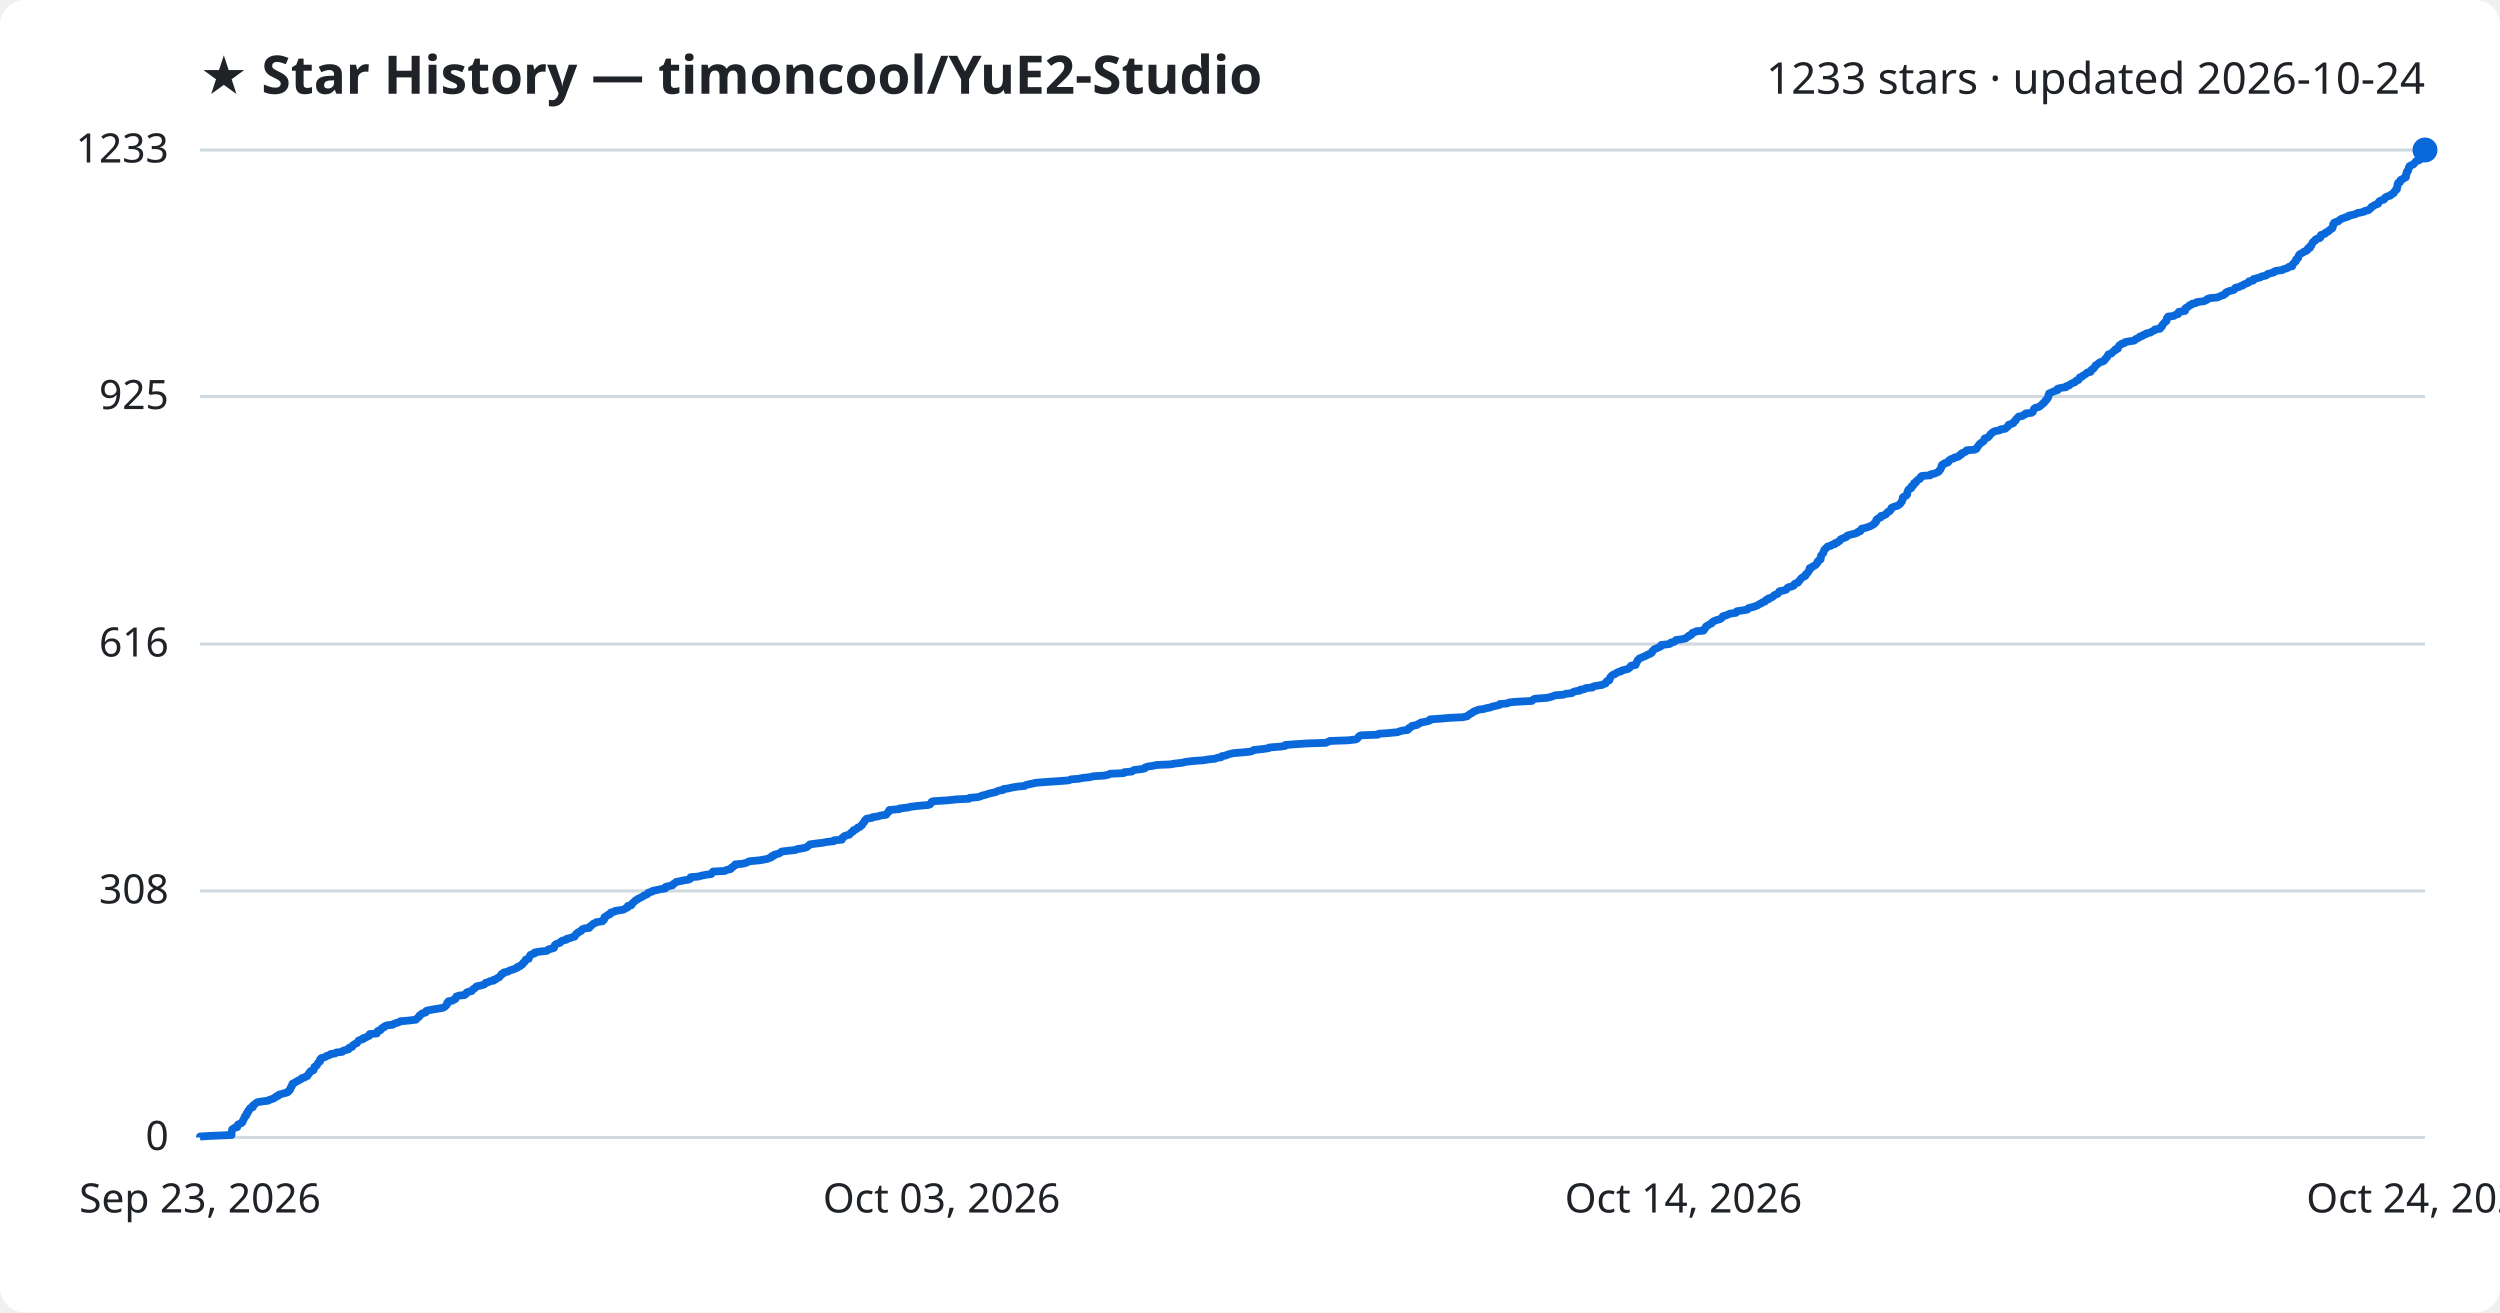
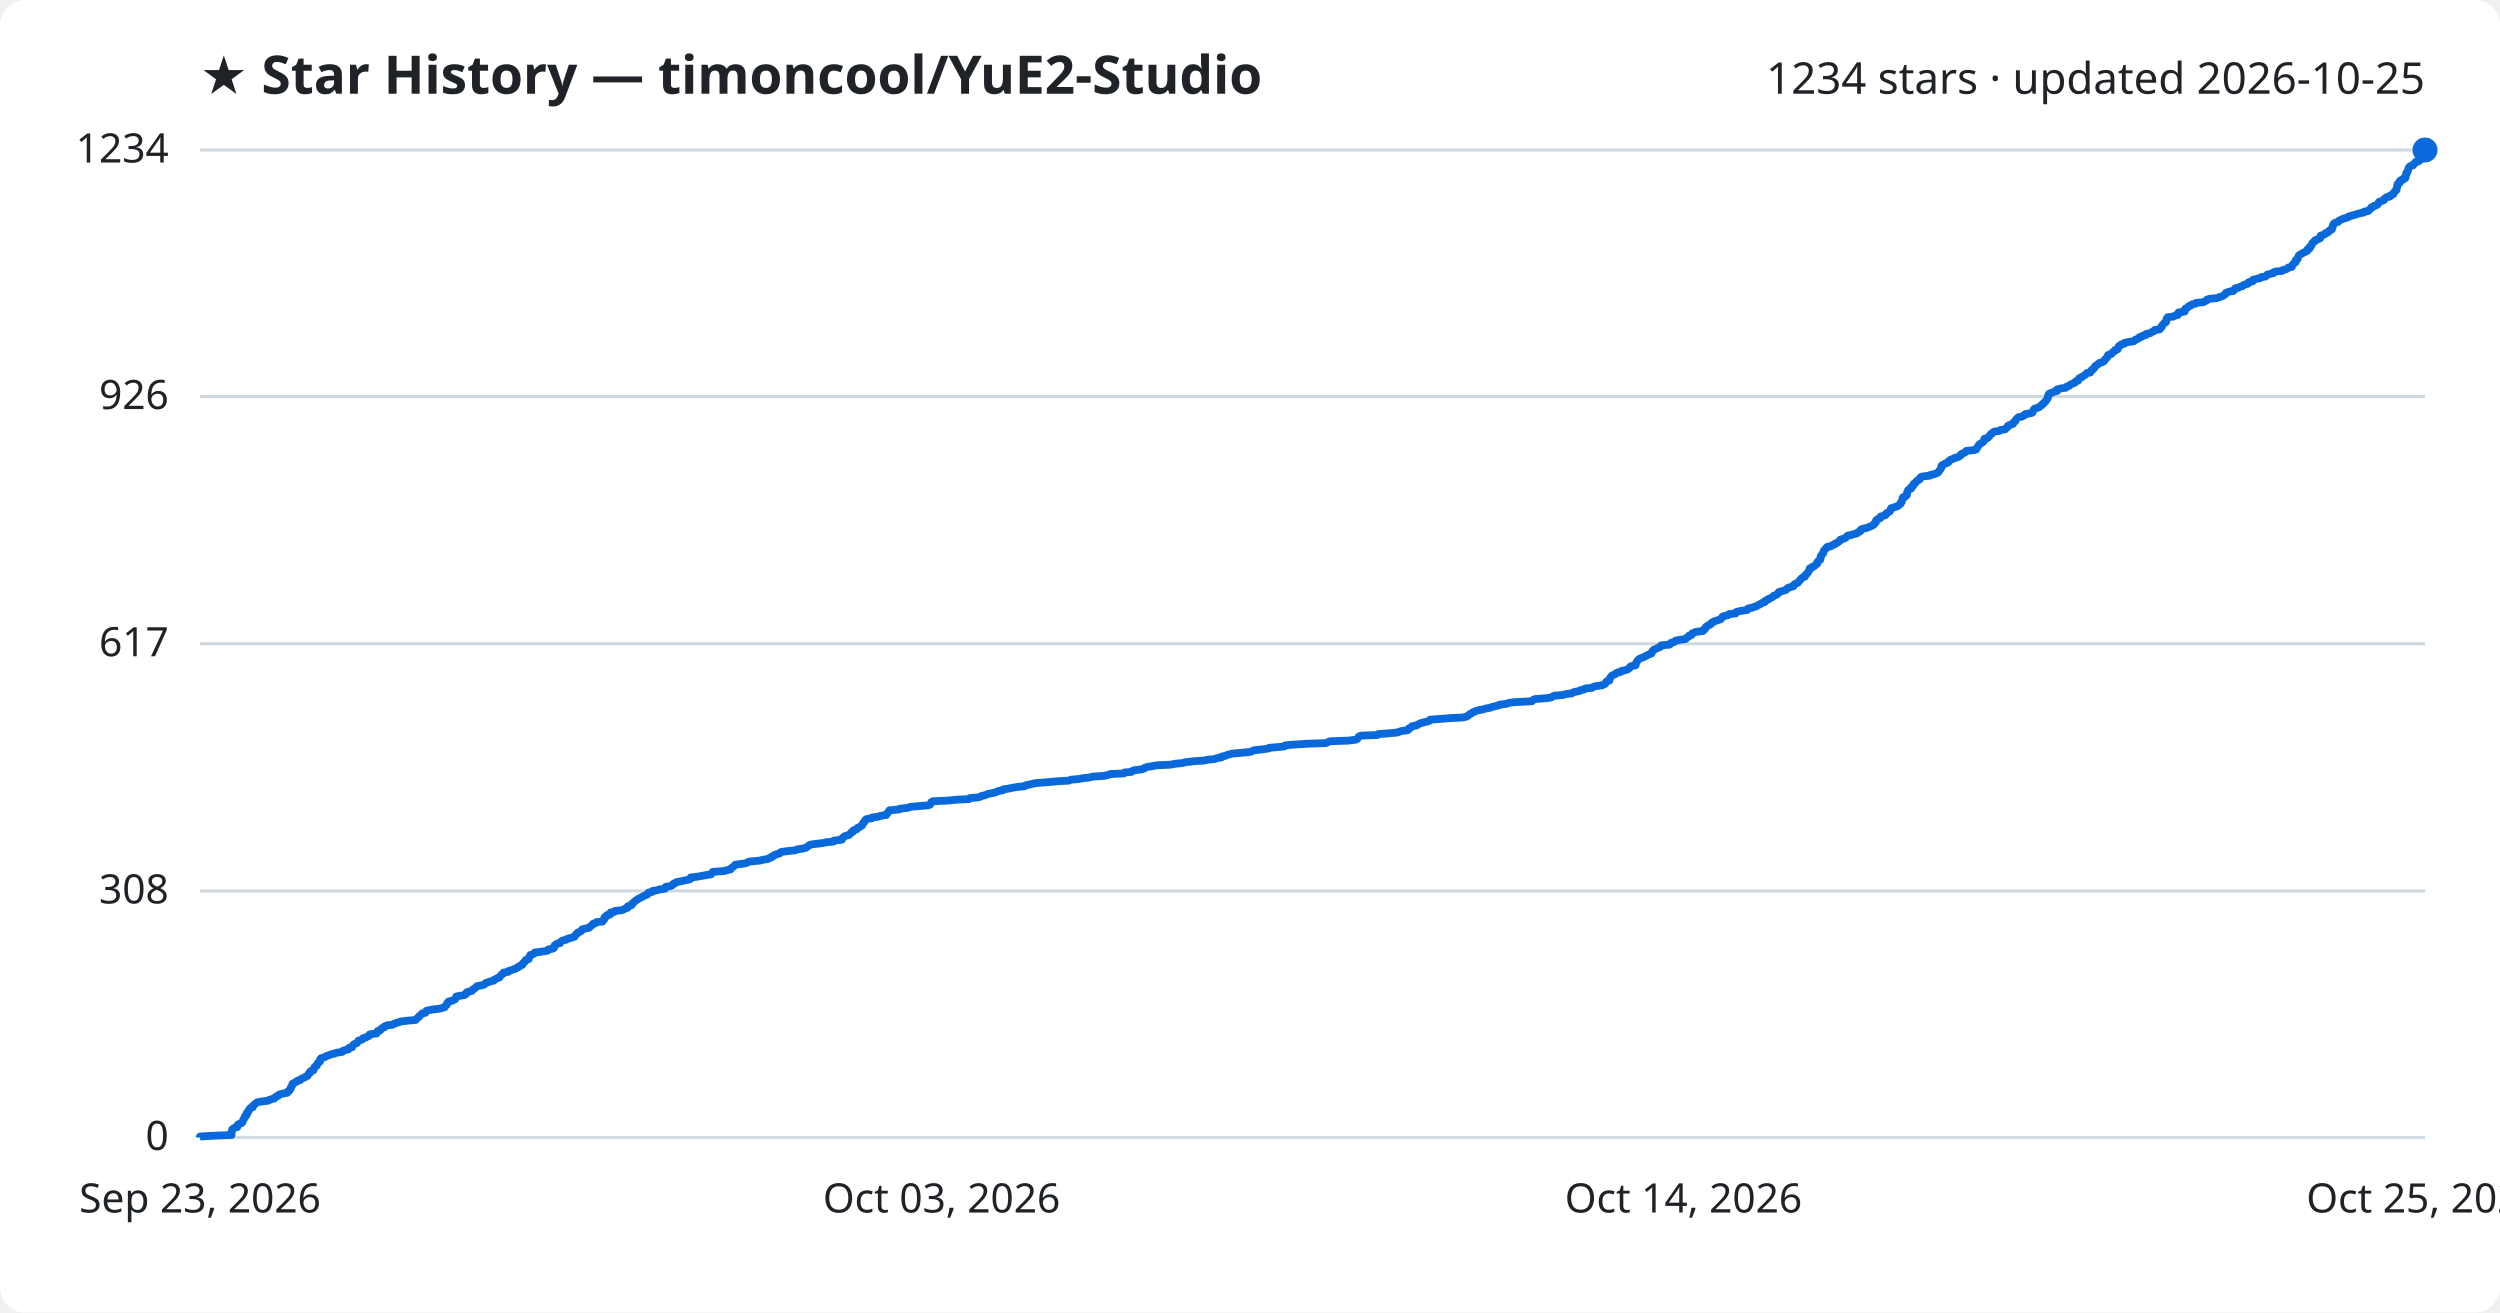
<svg xmlns="http://www.w3.org/2000/svg" viewBox="0 0 800 420" font-family="Segoe UI, sans-serif">
  <rect width="800" height="420" fill="#ffffff" rx="8" />
  <text x="64" y="30" fill="#1f2328" font-size="17" font-weight="700">★ Star History — timoncool/YuE2-Studio</text>
-   <text x="776" y="30" fill="#1f2328" font-size="14" text-anchor="end">1233 stars · updated 2026-10-24</text>
+   <text x="776" y="30" fill="#1f2328" font-size="14" text-anchor="end">1234 stars · updated 2026-10-25</text>
  <line x1="64" y1="364.0" x2="776" y2="364.0" stroke="#d1d9e0" stroke-width="1" />
  <text x="54" y="368.0" fill="#1f2328" font-size="13" text-anchor="end">0</text>
  <line x1="64" y1="285.1" x2="776" y2="285.1" stroke="#d1d9e0" stroke-width="1" />
  <text x="54" y="289.1" fill="#1f2328" font-size="13" text-anchor="end">308</text>
-   <line x1="64" y1="206.1" x2="776" y2="206.1" stroke="#d1d9e0" stroke-width="1" />
-   <text x="54" y="210.1" fill="#1f2328" font-size="13" text-anchor="end">616</text>
+   <line x1="64" y1="206.0" x2="776" y2="206.0" stroke="#d1d9e0" stroke-width="1" />
+   <text x="54" y="210.0" fill="#1f2328" font-size="13" text-anchor="end">617</text>
  <line x1="64" y1="126.9" x2="776" y2="126.9" stroke="#d1d9e0" stroke-width="1" />
-   <text x="54" y="130.9" fill="#1f2328" font-size="13" text-anchor="end">925</text>
+   <text x="54" y="130.9" fill="#1f2328" font-size="13" text-anchor="end">926</text>
  <line x1="64" y1="48.0" x2="776" y2="48.0" stroke="#d1d9e0" stroke-width="1" />
-   <text x="54" y="52.0" fill="#1f2328" font-size="13" text-anchor="end">1233</text>
-   <path d="M64.0,364.0 L64.0,363.7 L66.9,363.5 L74.1,363.2 L74.1,363.0 L74.1,362.7 L74.1,362.5 L74.1,362.2 L74.2,361.9 L74.3,361.7 L74.3,361.4 L74.6,361.2 L75.0,360.9 L75.9,360.7 L76.0,360.4 L76.0,360.2 L76.1,359.9 L76.7,359.6 L77.3,359.4 L77.6,359.1 L77.6,358.9 L77.8,358.6 L77.8,358.4 L78.0,358.1 L78.2,357.8 L78.3,357.6 L78.3,357.3 L78.7,357.1 L78.9,356.8 L78.9,356.6 L78.9,356.3 L79.3,356.1 L79.3,355.8 L79.4,355.5 L79.7,355.3 L79.8,355.0 L79.9,354.8 L80.2,354.5 L80.9,354.3 L81.0,354.0 L81.0,353.7 L81.4,353.5 L81.7,353.2 L81.9,353.0 L82.4,352.7 L83.6,352.5 L85.9,352.2 L86.1,352.0 L87.0,351.7 L87.8,351.4 L88.0,351.2 L88.3,350.9 L89.0,350.7 L89.1,350.4 L89.6,350.2 L90.7,349.9 L91.9,349.6 L92.2,349.4 L92.3,349.1 L92.7,348.9 L92.8,348.6 L93.0,348.4 L93.0,348.1 L93.1,347.9 L93.4,347.6 L93.4,347.3 L93.6,347.1 L93.6,346.8 L94.1,346.6 L94.5,346.3 L95.0,346.1 L95.3,345.8 L96.1,345.5 L96.4,345.3 L96.6,345.0 L97.5,344.8 L97.8,344.5 L98.4,344.3 L98.5,344.0 L98.7,343.8 L98.8,343.5 L99.2,343.2 L99.2,343.0 L99.5,342.7 L100.3,342.5 L100.4,342.2 L100.5,342.0 L100.6,341.7 L100.6,341.4 L101.0,341.2 L101.4,340.9 L101.5,340.7 L101.6,340.4 L101.7,340.2 L102.0,339.9 L102.4,339.7 L102.4,339.4 L102.4,339.1 L102.5,338.9 L102.8,338.6 L103.6,338.4 L104.3,338.1 L104.5,337.9 L105.5,337.6 L105.8,337.3 L107.2,337.1 L107.6,336.8 L109.5,336.6 L109.7,336.3 L110.2,336.1 L111.5,335.8 L111.7,335.6 L111.7,335.3 L112.7,335.0 L112.7,334.8 L112.9,334.5 L113.2,334.3 L113.7,334.0 L114.2,333.8 L114.4,333.5 L114.6,333.2 L114.7,333.0 L115.5,332.7 L116.2,332.5 L116.2,332.2 L117.1,332.0 L117.5,331.7 L118.1,331.5 L118.3,331.2 L118.3,330.9 L120.6,330.7 L120.7,330.4 L120.8,330.2 L120.9,329.9 L121.7,329.7 L122.0,329.4 L122.1,329.1 L122.4,328.9 L123.1,328.6 L123.1,328.4 L123.9,328.1 L125.7,327.9 L126.1,327.6 L126.7,327.4 L127.7,327.1 L128.1,326.8 L130.6,326.6 L133.1,326.3 L133.3,326.1 L133.5,325.8 L133.8,325.6 L134.2,325.3 L134.2,325.0 L134.6,324.8 L134.8,324.5 L135.1,324.3 L136.2,324.0 L136.3,323.8 L136.4,323.5 L137.1,323.3 L138.7,323.0 L140.6,322.7 L141.7,322.5 L142.3,322.2 L142.5,322.0 L142.8,321.7 L143.0,321.5 L143.1,321.2 L143.1,320.9 L143.5,320.7 L143.5,320.4 L144.8,320.2 L145.1,319.9 L145.7,319.7 L145.8,319.4 L146.0,319.2 L146.0,318.9 L146.9,318.6 L148.7,318.4 L149.0,318.1 L149.3,317.9 L149.3,317.6 L149.8,317.4 L151.0,317.1 L151.2,316.8 L151.3,316.6 L151.8,316.3 L152.1,316.1 L152.3,315.8 L152.6,315.6 L154.1,315.3 L155.0,315.0 L155.2,314.8 L155.4,314.5 L156.3,314.3 L156.7,314.0 L158.0,313.8 L158.0,313.5 L158.8,313.3 L159.1,313.0 L159.8,312.7 L159.9,312.5 L160.2,312.2 L160.4,312.0 L160.5,311.7 L161.1,311.5 L161.2,311.2 L162.6,310.9 L162.8,310.7 L163.6,310.4 L164.3,310.2 L164.9,309.9 L165.5,309.7 L165.6,309.4 L166.4,309.2 L166.6,308.9 L167.2,308.6 L167.3,308.4 L167.4,308.1 L167.8,307.9 L168.0,307.6 L168.2,307.4 L168.2,307.1 L169.2,306.8 L169.2,306.6 L169.3,306.3 L169.4,306.1 L169.7,305.8 L169.7,305.6 L170.4,305.3 L171.1,305.1 L171.1,304.8 L172.8,304.5 L174.9,304.3 L175.4,304.0 L175.5,303.8 L176.8,303.5 L177.3,303.3 L177.3,303.0 L177.4,302.7 L177.5,302.5 L177.8,302.2 L178.2,302.0 L179.2,301.7 L179.4,301.5 L179.6,301.2 L180.0,301.0 L181.3,300.7 L181.4,300.4 L182.4,300.2 L183.1,299.9 L183.9,299.7 L184.0,299.4 L184.2,299.2 L184.3,298.9 L184.9,298.6 L184.9,298.4 L185.5,298.1 L186.0,297.9 L186.1,297.6 L186.3,297.4 L187.0,297.1 L188.6,296.9 L188.6,296.6 L189.0,296.3 L189.4,296.1 L189.6,295.8 L189.9,295.6 L190.6,295.3 L190.8,295.1 L192.8,294.8 L192.9,294.5 L193.3,294.3 L193.4,294.0 L193.4,293.8 L193.4,293.5 L193.8,293.3 L194.4,293.0 L194.4,292.8 L195.3,292.5 L195.3,292.2 L195.5,292.0 L196.7,291.7 L196.8,291.5 L198.9,291.2 L199.7,291.0 L200.1,290.7 L200.8,290.4 L200.9,290.2 L200.9,289.9 L202.0,289.7 L202.2,289.4 L202.2,289.2 L202.6,288.9 L202.8,288.7 L203.1,288.4 L203.4,288.1 L203.9,287.9 L204.2,287.6 L204.7,287.4 L205.2,287.1 L205.7,286.9 L206.0,286.6 L206.8,286.3 L207.2,286.1 L207.3,285.8 L207.6,285.6 L208.7,285.3 L208.8,285.1 L210.2,284.8 L211.1,284.6 L212.9,284.3 L213.0,284.0 L213.0,283.8 L214.3,283.5 L215.2,283.3 L215.3,283.0 L215.6,282.8 L216.1,282.5 L216.4,282.2 L217.5,282.0 L218.9,281.7 L220.3,281.5 L220.9,281.2 L221.0,281.0 L221.0,280.7 L223.5,280.5 L224.5,280.2 L226.1,279.9 L227.6,279.7 L227.8,279.4 L227.9,279.2 L228.2,278.9 L232.0,278.7 L232.4,278.4 L233.8,278.1 L234.0,277.9 L234.1,277.6 L234.6,277.4 L234.8,277.1 L235.3,276.9 L235.3,276.6 L237.6,276.4 L238.8,276.1 L239.4,275.8 L239.8,275.6 L243.1,275.3 L244.2,275.1 L245.7,274.8 L246.1,274.6 L246.9,274.3 L246.9,274.0 L247.7,273.8 L247.8,273.5 L248.7,273.3 L249.5,273.0 L249.8,272.8 L250.1,272.5 L252.6,272.2 L254.6,272.0 L255.1,271.7 L256.6,271.5 L257.9,271.2 L258.3,271.0 L258.6,270.7 L258.9,270.5 L259.2,270.2 L261.4,269.9 L263.2,269.7 L264.7,269.4 L266.8,269.2 L266.9,268.9 L269.4,268.7 L269.5,268.4 L269.5,268.1 L270.0,267.9 L270.1,267.6 L270.6,267.4 L271.8,267.1 L271.9,266.9 L272.2,266.6 L272.4,266.4 L273.0,266.1 L273.0,265.8 L273.2,265.6 L274.1,265.3 L274.3,265.1 L274.5,264.8 L275.2,264.6 L275.4,264.3 L275.9,264.0 L275.9,263.8 L276.1,263.5 L276.3,263.3 L276.6,263.0 L276.6,262.8 L276.8,262.5 L277.0,262.3 L277.3,262.0 L279.1,261.7 L279.2,261.5 L281.2,261.2 L281.6,261.0 L283.6,260.7 L283.7,260.5 L283.9,260.2 L284.3,259.9 L284.3,259.7 L284.6,259.4 L284.6,259.2 L287.9,258.9 L287.9,258.7 L290.6,258.4 L291.2,258.2 L293.5,257.9 L297.0,257.6 L297.6,257.4 L297.9,257.1 L298.0,256.9 L298.1,256.6 L298.5,256.4 L303.3,256.1 L306.1,255.8 L310.1,255.6 L310.3,255.3 L312.8,255.1 L313.9,254.8 L314.2,254.6 L315.5,254.3 L316.0,254.1 L317.1,253.8 L318.5,253.5 L318.9,253.3 L319.6,253.0 L321.0,252.8 L321.1,252.5 L322.6,252.3 L323.9,252.0 L325.7,251.7 L327.9,251.5 L328.3,251.2 L329.2,251.0 L330.6,250.7 L331.4,250.5 L335.2,250.2 L338.4,250.0 L342.1,249.7 L342.7,249.4 L345.2,249.2 L346.7,248.9 L348.7,248.7 L349.9,248.4 L353.2,248.2 L354.7,247.9 L355.2,247.6 L359.6,247.4 L359.8,247.1 L362.2,246.9 L362.5,246.6 L362.9,246.4 L365.4,246.1 L366.3,245.9 L366.4,245.6 L367.3,245.3 L368.7,245.1 L370.1,244.8 L374.5,244.6 L376.2,244.3 L378.3,244.1 L379.4,243.8 L382.0,243.5 L385.0,243.3 L386.7,243.0 L388.8,242.8 L389.5,242.5 L390.8,242.3 L390.9,242.0 L392.1,241.8 L392.8,241.5 L393.8,241.2 L394.8,241.0 L398.4,240.7 L400.2,240.5 L401.0,240.2 L401.2,240.0 L404.1,239.7 L406.0,239.4 L406.2,239.2 L409.8,238.9 L411.2,238.7 L411.3,238.4 L413.8,238.2 L418.2,237.9 L424.3,237.7 L424.9,237.4 L425.6,237.1 L431.5,236.9 L433.9,236.6 L434.3,236.4 L434.5,236.1 L434.7,235.9 L434.9,235.6 L435.5,235.3 L440.9,235.1 L441.2,234.8 L444.1,234.6 L447.2,234.3 L447.7,234.1 L448.7,233.8 L450.4,233.6 L450.8,233.3 L450.8,233.0 L451.3,232.8 L451.8,232.5 L451.8,232.3 L453.4,232.0 L453.6,231.8 L454.3,231.5 L454.7,231.2 L455.9,231.0 L457.2,230.7 L457.6,230.5 L457.6,230.2 L460.5,230.0 L464.0,229.7 L468.1,229.5 L469.5,229.2 L469.8,228.9 L470.1,228.7 L470.5,228.4 L471.0,228.2 L471.3,227.9 L471.6,227.7 L472.4,227.4 L473.1,227.1 L474.7,226.9 L475.7,226.6 L476.9,226.4 L477.5,226.1 L478.5,225.9 L479.8,225.6 L479.9,225.3 L482.3,225.1 L482.9,224.8 L484.6,224.6 L490.2,224.3 L490.4,224.1 L490.7,223.8 L491.2,223.6 L495.1,223.3 L496.3,223.0 L496.9,222.8 L497.6,222.5 L500.3,222.3 L501.1,222.0 L503.0,221.8 L503.3,221.5 L504.1,221.2 L505.6,221.0 L505.7,220.7 L507.1,220.5 L507.4,220.2 L509.6,220.0 L509.8,219.7 L510.5,219.5 L512.6,219.2 L513.2,218.9 L513.8,218.7 L513.9,218.4 L514.0,218.2 L514.3,217.9 L515.0,217.7 L515.0,217.4 L515.2,217.1 L515.2,216.9 L515.4,216.6 L515.6,216.4 L515.9,216.1 L516.2,215.9 L517.0,215.6 L517.2,215.4 L517.7,215.1 L518.8,214.8 L518.9,214.6 L520.0,214.3 L520.9,214.1 L521.3,213.8 L521.6,213.6 L521.7,213.3 L522.0,213.0 L523.4,212.8 L523.5,212.5 L523.5,212.3 L523.7,212.0 L523.8,211.8 L524.0,211.5 L524.0,211.3 L524.4,211.0 L524.6,210.7 L525.2,210.5 L525.8,210.2 L526.3,210.0 L527.0,209.7 L527.2,209.5 L528.1,209.2 L528.5,208.9 L528.7,208.7 L528.7,208.4 L529.0,208.2 L529.2,207.9 L529.5,207.7 L530.3,207.4 L530.7,207.2 L531.4,206.9 L531.6,206.6 L531.6,206.4 L534.2,206.1 L534.6,205.9 L534.7,205.6 L535.7,205.4 L536.2,205.1 L536.3,204.8 L537.9,204.6 L539.4,204.3 L539.7,204.1 L539.9,203.8 L540.5,203.6 L540.6,203.3 L541.3,203.1 L541.4,202.8 L541.6,202.5 L542.3,202.3 L542.8,202.0 L545.1,201.8 L545.1,201.5 L545.5,201.3 L545.6,201.0 L545.9,200.7 L545.9,200.5 L546.4,200.2 L546.7,200.0 L547.2,199.7 L547.7,199.5 L547.8,199.2 L548.1,199.0 L548.6,198.7 L549.4,198.4 L550.2,198.2 L550.8,197.9 L550.9,197.7 L551.3,197.4 L551.3,197.2 L552.4,196.9 L553.1,196.6 L553.4,196.4 L555.5,196.1 L555.5,195.9 L555.8,195.6 L557.1,195.4 L559.1,195.1 L559.3,194.9 L559.5,194.6 L560.7,194.3 L561.4,194.1 L562.2,193.8 L562.6,193.6 L563.0,193.3 L563.6,193.1 L563.9,192.8 L564.8,192.5 L564.8,192.3 L565.1,192.0 L565.9,191.8 L565.9,191.5 L566.7,191.3 L567.2,191.0 L567.5,190.8 L567.7,190.5 L568.4,190.2 L568.9,190.0 L569.1,189.7 L569.2,189.5 L569.4,189.2 L570.6,189.0 L571.6,188.7 L571.8,188.4 L571.9,188.2 L572.3,187.9 L573.3,187.7 L574.0,187.4 L574.0,187.2 L574.2,186.9 L574.6,186.7 L575.4,186.4 L575.5,186.1 L575.8,185.9 L576.0,185.6 L576.1,185.4 L576.4,185.1 L576.6,184.9 L577.1,184.6 L577.7,184.3 L577.7,184.1 L577.8,183.8 L578.2,183.6 L578.4,183.3 L578.5,183.1 L578.8,182.8 L578.9,182.5 L579.1,182.3 L579.1,182.0 L579.1,181.8 L579.9,181.5 L580.0,181.3 L580.6,181.0 L581.0,180.8 L581.2,180.5 L581.5,180.2 L581.6,180.0 L581.6,179.7 L582.0,179.5 L582.1,179.2 L582.6,179.0 L582.6,178.7 L582.7,178.4 L582.7,178.2 L582.7,177.9 L582.8,177.7 L583.1,177.4 L583.2,177.2 L583.5,176.9 L583.5,176.7 L583.6,176.4 L583.7,176.1 L583.8,175.9 L584.2,175.6 L584.3,175.4 L584.7,175.1 L584.8,174.9 L586.0,174.6 L586.3,174.3 L587.2,174.1 L587.2,173.8 L588.0,173.6 L588.2,173.3 L588.7,173.1 L588.9,172.8 L589.0,172.6 L589.6,172.3 L590.5,172.0 L590.9,171.8 L591.0,171.5 L591.4,171.3 L592.5,171.0 L593.4,170.8 L594.3,170.5 L594.5,170.2 L595.3,170.0 L595.5,169.7 L595.5,169.5 L595.7,169.2 L596.6,169.0 L597.6,168.7 L598.2,168.5 L598.8,168.2 L599.4,167.9 L599.7,167.7 L599.8,167.4 L600.2,167.2 L600.4,166.9 L600.4,166.7 L600.4,166.4 L600.7,166.1 L601.0,165.9 L601.8,165.6 L601.9,165.4 L601.9,165.1 L602.9,164.9 L603.5,164.6 L603.5,164.4 L603.9,164.1 L604.1,163.8 L604.7,163.6 L604.9,163.3 L605.1,163.1 L605.2,162.8 L605.2,162.6 L605.7,162.3 L606.6,162.0 L607.3,161.8 L607.7,161.5 L608.0,161.3 L608.2,161.0 L608.3,160.8 L608.6,160.5 L608.6,160.3 L608.8,160.0 L608.9,159.7 L608.9,159.5 L608.9,159.2 L609.1,159.0 L609.8,158.7 L610.1,158.5 L610.3,158.2 L610.3,157.9 L610.3,157.7 L610.4,157.4 L610.5,157.2 L610.6,156.9 L610.7,156.7 L611.1,156.4 L611.6,156.2 L611.7,155.9 L611.7,155.6 L612.2,155.4 L612.4,155.1 L612.4,154.9 L612.5,154.6 L613.1,154.4 L613.1,154.1 L613.4,153.8 L613.6,153.6 L614.3,153.3 L614.5,153.1 L614.5,152.8 L614.6,152.6 L615.0,152.3 L617.7,152.1 L617.8,151.8 L619.2,151.5 L619.6,151.3 L620.3,151.0 L620.5,150.8 L620.6,150.5 L620.9,150.3 L621.0,150.0 L621.2,149.7 L621.2,149.5 L621.3,149.2 L621.3,149.0 L621.5,148.7 L622.2,148.5 L622.3,148.2 L623.3,148.0 L623.6,147.7 L623.6,147.4 L623.9,147.2 L624.3,146.9 L625.2,146.7 L625.4,146.4 L626.5,146.2 L627.0,145.9 L627.1,145.6 L627.7,145.4 L627.7,145.1 L628.1,144.9 L628.9,144.6 L629.2,144.4 L629.3,144.1 L631.9,143.9 L632.5,143.6 L632.6,143.3 L632.7,143.1 L633.0,142.8 L633.1,142.6 L633.3,142.3 L633.5,142.1 L633.8,141.8 L634.3,141.5 L634.6,141.3 L634.9,141.0 L634.9,140.8 L635.0,140.5 L635.1,140.3 L636.1,140.0 L636.3,139.8 L636.6,139.5 L636.8,139.2 L636.9,139.0 L637.2,138.7 L637.6,138.5 L637.8,138.2 L638.3,138.0 L639.9,137.7 L640.2,137.4 L641.7,137.2 L641.9,136.9 L642.3,136.7 L642.6,136.4 L642.6,136.2 L642.8,135.9 L643.8,135.6 L644.3,135.4 L644.4,135.1 L644.5,134.9 L645.0,134.6 L645.0,134.4 L645.2,134.1 L645.4,133.9 L645.7,133.6 L646.0,133.3 L647.2,133.1 L647.5,132.8 L648.1,132.6 L648.2,132.3 L650.1,132.1 L650.5,131.8 L650.6,131.5 L650.7,131.3 L650.8,131.0 L650.9,130.8 L651.3,130.5 L652.2,130.3 L652.8,130.0 L653.0,129.8 L653.4,129.5 L653.6,129.2 L654.0,129.0 L654.1,128.7 L654.4,128.5 L654.7,128.2 L654.7,128.0 L655.1,127.7 L655.2,127.4 L655.4,127.2 L655.5,126.9 L655.5,126.7 L655.5,126.4 L655.7,126.2 L655.7,125.9 L656.2,125.7 L656.9,125.4 L657.5,125.1 L658.4,124.9 L658.4,124.6 L658.4,124.4 L659.6,124.1 L661.1,123.9 L661.2,123.6 L662.2,123.3 L662.3,123.1 L662.8,122.8 L663.2,122.6 L664.0,122.3 L664.1,122.1 L664.4,121.8 L665.1,121.6 L665.3,121.3 L665.4,121.0 L665.5,120.8 L666.3,120.5 L666.4,120.3 L666.9,120.0 L667.3,119.8 L667.6,119.5 L667.9,119.2 L669.0,119.0 L669.0,118.7 L669.1,118.5 L669.4,118.2 L669.9,118.0 L670.0,117.7 L670.3,117.5 L670.4,117.2 L670.6,116.9 L671.0,116.7 L671.4,116.4 L671.6,116.2 L672.0,115.9 L672.9,115.7 L673.3,115.4 L673.6,115.1 L673.6,114.9 L673.9,114.6 L674.2,114.4 L674.4,114.1 L674.4,113.9 L674.6,113.6 L674.7,113.4 L675.7,113.1 L675.9,112.8 L676.1,112.6 L676.4,112.3 L676.9,112.1 L676.9,111.8 L677.7,111.6 L677.7,111.3 L677.9,111.0 L678.0,110.8 L678.2,110.5 L678.7,110.3 L678.9,110.0 L679.8,109.8 L680.0,109.5 L680.9,109.3 L682.9,109.0 L683.3,108.7 L683.4,108.5 L684.2,108.2 L684.5,108.0 L684.7,107.7 L685.6,107.5 L685.8,107.2 L686.8,106.9 L686.8,106.7 L688.2,106.4 L688.4,106.2 L689.0,105.9 L689.5,105.7 L689.6,105.4 L691.2,105.2 L691.4,104.9 L691.5,104.6 L691.9,104.4 L691.9,104.1 L692.0,103.9 L692.3,103.6 L692.5,103.4 L692.7,103.1 L693.2,102.8 L693.3,102.6 L693.4,102.3 L693.4,102.1 L693.4,101.8 L693.7,101.6 L693.8,101.3 L695.6,101.1 L696.0,100.8 L697.0,100.5 L697.1,100.3 L697.1,100.0 L697.2,99.8 L699.2,99.5 L699.2,99.3 L699.2,99.0 L699.3,98.7 L699.5,98.5 L700.2,98.2 L700.4,98.0 L700.6,97.7 L701.3,97.5 L701.5,97.2 L702.6,97.0 L702.9,96.7 L705.2,96.4 L705.7,96.2 L706.3,95.9 L706.3,95.7 L707.2,95.4 L709.5,95.2 L710.2,94.9 L710.9,94.6 L711.6,94.4 L711.8,94.1 L712.3,93.9 L712.3,93.6 L712.7,93.4 L713.5,93.1 L714.8,92.8 L715.0,92.6 L715.3,92.3 L715.3,92.1 L716.6,91.8 L716.9,91.6 L717.8,91.3 L717.9,91.1 L718.6,90.8 L719.4,90.5 L719.7,90.3 L719.7,90.0 L721.0,89.8 L721.0,89.5 L721.1,89.3 L722.4,89.0 L723.4,88.7 L723.6,88.5 L725.0,88.2 L725.4,88.0 L725.6,87.7 L726.3,87.5 L727.6,87.2 L727.6,87.0 L728.2,86.7 L730.4,86.4 L730.6,86.2 L731.6,85.9 L732.1,85.7 L732.4,85.4 L733.5,85.2 L733.5,84.9 L733.6,84.6 L733.9,84.4 L734.1,84.1 L734.3,83.9 L734.7,83.6 L734.7,83.4 L734.7,83.1 L734.9,82.9 L735.4,82.6 L735.4,82.3 L735.5,82.1 L735.6,81.8 L735.7,81.6 L736.0,81.3 L736.4,81.1 L737.0,80.8 L737.3,80.5 L738.0,80.3 L738.4,80.0 L738.5,79.8 L738.5,79.5 L739.2,79.3 L739.2,79.0 L739.2,78.8 L739.7,78.5 L739.8,78.2 L739.9,78.0 L740.0,77.7 L740.1,77.5 L740.5,77.2 L740.9,77.0 L740.9,76.7 L741.4,76.4 L742.3,76.2 L742.6,75.9 L742.6,75.7 L742.6,75.4 L742.7,75.2 L743.8,74.9 L744.1,74.7 L744.2,74.4 L745.0,74.1 L745.1,73.9 L745.6,73.6 L745.7,73.4 L746.3,73.1 L746.4,72.9 L746.5,72.6 L746.6,72.3 L746.6,72.1 L746.6,71.8 L746.9,71.6 L746.9,71.3 L747.3,71.1 L748.3,70.8 L748.4,70.6 L748.8,70.3 L749.3,70.0 L749.9,69.8 L750.7,69.5 L751.5,69.3 L751.6,69.0 L752.7,68.8 L753.8,68.5 L754.3,68.2 L755.4,68.0 L756.6,67.7 L756.7,67.5 L758.0,67.2 L758.2,67.0 L758.5,66.7 L758.8,66.5 L758.9,66.2 L759.5,65.9 L759.7,65.7 L760.5,65.4 L761.0,65.2 L761.0,64.9 L761.2,64.7 L761.4,64.4 L762.0,64.1 L762.8,63.9 L763.1,63.6 L763.1,63.4 L763.4,63.1 L763.8,62.9 L764.9,62.6 L764.9,62.4 L765.5,62.1 L766.0,61.8 L766.0,61.6 L766.2,61.3 L766.4,61.1 L766.6,60.8 L767.0,60.6 L767.0,60.3 L767.0,60.0 L767.2,59.8 L767.2,59.5 L767.2,59.3 L767.2,59.0 L767.3,58.8 L767.4,58.5 L768.0,58.3 L768.0,58.0 L768.1,57.7 L768.3,57.5 L769.1,57.2 L769.2,57.0 L769.9,56.7 L769.9,56.5 L769.9,56.2 L769.9,55.9 L770.1,55.7 L770.1,55.4 L770.1,55.2 L770.2,54.9 L770.6,54.7 L770.6,54.4 L770.7,54.2 L770.8,53.9 L770.8,53.6 L771.1,53.4 L771.1,53.1 L771.5,52.9 L772.3,52.6 L772.4,52.4 L772.7,52.1 L773.0,51.8 L773.1,51.6 L774.1,51.3 L774.4,51.1 L774.7,50.8 L774.9,50.6 L775.0,50.3 L775.1,50.1 L775.2,49.8 L775.2,49.5 L775.3,49.3 L775.5,49.0 L775.6,48.8 L775.6,48.5 L775.9,48.3 L776.0,48.0 L776.0,48.0" fill="none" stroke="#0969da" stroke-width="2.5" stroke-linejoin="round" />
+   <text x="54" y="52.0" fill="#1f2328" font-size="13" text-anchor="end">1234</text>
+   <path d="M64.0,364.0 L64.0,363.7 L66.9,363.5 L74.1,363.2 L74.1,363.0 L74.1,362.7 L74.1,362.5 L74.1,362.2 L74.2,362.0 L74.3,361.7 L74.3,361.4 L74.6,361.2 L75.0,360.9 L75.9,360.7 L76.0,360.4 L76.0,360.2 L76.1,359.9 L76.7,359.6 L77.3,359.4 L77.6,359.1 L77.6,358.9 L77.8,358.6 L77.8,358.4 L78.0,358.1 L78.2,357.9 L78.3,357.6 L78.3,357.3 L78.7,357.1 L78.9,356.8 L78.9,356.6 L78.9,356.3 L79.3,356.1 L79.3,355.8 L79.4,355.5 L79.7,355.3 L79.8,355.0 L79.9,354.8 L80.2,354.5 L80.9,354.3 L81.0,354.0 L81.0,353.8 L81.4,353.5 L81.7,353.2 L81.9,353.0 L82.4,352.7 L83.6,352.5 L85.9,352.2 L86.1,352.0 L87.0,351.7 L87.8,351.5 L88.0,351.2 L88.3,350.9 L89.0,350.7 L89.1,350.4 L89.5,350.2 L90.7,349.9 L91.9,349.7 L92.2,349.4 L92.3,349.1 L92.7,348.9 L92.8,348.6 L93.0,348.4 L93.0,348.1 L93.1,347.9 L93.4,347.6 L93.4,347.4 L93.6,347.1 L93.6,346.8 L94.1,346.6 L94.5,346.3 L95.0,346.1 L95.2,345.8 L96.1,345.6 L96.4,345.3 L96.6,345.1 L97.5,344.8 L97.8,344.5 L98.4,344.3 L98.5,344.0 L98.7,343.8 L98.8,343.5 L99.2,343.3 L99.2,343.0 L99.5,342.7 L100.3,342.5 L100.4,342.2 L100.5,342.0 L100.6,341.7 L100.6,341.5 L100.9,341.2 L101.4,341.0 L101.5,340.7 L101.6,340.4 L101.7,340.2 L102.0,339.9 L102.4,339.7 L102.4,339.4 L102.4,339.2 L102.5,338.9 L102.8,338.6 L103.6,338.4 L104.3,338.1 L104.5,337.9 L105.5,337.6 L105.8,337.4 L107.2,337.1 L107.6,336.9 L109.5,336.6 L109.7,336.3 L110.2,336.1 L111.5,335.8 L111.7,335.6 L111.7,335.3 L112.7,335.1 L112.7,334.8 L112.9,334.6 L113.1,334.3 L113.6,334.0 L114.2,333.8 L114.4,333.5 L114.6,333.3 L114.7,333.0 L115.5,332.8 L116.1,332.5 L116.2,332.2 L117.1,332.0 L117.5,331.7 L118.1,331.5 L118.3,331.2 L118.3,331.0 L120.5,330.7 L120.7,330.5 L120.8,330.2 L120.9,329.9 L121.7,329.7 L121.9,329.4 L122.0,329.2 L122.4,328.9 L123.1,328.7 L123.1,328.4 L123.9,328.1 L125.7,327.9 L126.1,327.6 L126.7,327.4 L127.7,327.1 L128.1,326.9 L130.6,326.6 L133.0,326.4 L133.3,326.1 L133.5,325.8 L133.8,325.6 L134.2,325.3 L134.2,325.1 L134.6,324.8 L134.8,324.6 L135.1,324.3 L136.1,324.1 L136.3,323.8 L136.4,323.5 L137.1,323.3 L138.7,323.0 L140.6,322.8 L141.7,322.5 L142.3,322.3 L142.5,322.0 L142.7,321.7 L143.0,321.5 L143.1,321.2 L143.1,321.0 L143.5,320.7 L143.5,320.5 L144.8,320.2 L145.1,320.0 L145.7,319.7 L145.8,319.4 L145.9,319.2 L146.0,318.9 L146.9,318.7 L148.7,318.4 L149.0,318.2 L149.3,317.9 L149.3,317.6 L149.7,317.4 L151.0,317.1 L151.2,316.9 L151.3,316.6 L151.8,316.4 L152.1,316.1 L152.3,315.9 L152.6,315.6 L154.1,315.3 L154.9,315.1 L155.2,314.8 L155.4,314.6 L156.3,314.3 L156.7,314.1 L158.0,313.8 L158.0,313.6 L158.7,313.3 L159.1,313.0 L159.8,312.8 L159.9,312.5 L160.2,312.3 L160.4,312.0 L160.5,311.8 L161.1,311.5 L161.2,311.2 L162.6,311.0 L162.8,310.7 L163.5,310.5 L164.3,310.2 L164.9,310.0 L165.5,309.7 L165.6,309.5 L166.4,309.2 L166.6,308.9 L167.2,308.7 L167.3,308.4 L167.4,308.2 L167.8,307.9 L168.0,307.7 L168.2,307.4 L168.2,307.2 L169.2,306.9 L169.2,306.6 L169.3,306.4 L169.4,306.1 L169.7,305.9 L169.7,305.6 L170.4,305.4 L171.0,305.1 L171.1,304.8 L172.8,304.6 L174.9,304.3 L175.4,304.1 L175.5,303.8 L176.8,303.6 L177.3,303.3 L177.3,303.1 L177.3,302.8 L177.5,302.5 L177.8,302.3 L178.2,302.0 L179.2,301.8 L179.3,301.5 L179.5,301.3 L180.0,301.0 L181.2,300.7 L181.4,300.5 L182.4,300.2 L183.1,300.0 L183.9,299.7 L183.9,299.5 L184.2,299.2 L184.3,299.0 L184.8,298.7 L184.9,298.4 L185.5,298.2 L186.0,297.9 L186.1,297.7 L186.3,297.4 L187.0,297.2 L188.5,296.9 L188.6,296.7 L189.0,296.4 L189.4,296.1 L189.6,295.9 L189.8,295.6 L190.6,295.4 L190.8,295.1 L192.8,294.9 L192.9,294.6 L193.3,294.3 L193.3,294.1 L193.4,293.8 L193.4,293.6 L193.7,293.3 L194.3,293.1 L194.3,292.8 L195.3,292.6 L195.3,292.3 L195.4,292.0 L196.6,291.8 L196.8,291.5 L198.9,291.3 L199.6,291.0 L200.0,290.8 L200.8,290.5 L200.8,290.2 L200.9,290.0 L202.0,289.7 L202.2,289.5 L202.2,289.2 L202.6,289.0 L202.8,288.7 L203.1,288.5 L203.4,288.2 L203.9,287.9 L204.2,287.7 L204.7,287.4 L205.1,287.2 L205.7,286.9 L206.0,286.7 L206.8,286.4 L207.2,286.2 L207.3,285.9 L207.6,285.6 L208.7,285.4 L208.8,285.1 L210.2,284.9 L211.1,284.6 L212.8,284.4 L212.9,284.1 L213.0,283.8 L214.3,283.6 L215.1,283.3 L215.3,283.1 L215.5,282.8 L216.1,282.6 L216.4,282.3 L217.5,282.1 L218.8,281.8 L220.3,281.5 L220.9,281.3 L221.0,281.0 L221.0,280.8 L223.4,280.5 L224.5,280.3 L226.1,280.0 L227.5,279.8 L227.8,279.5 L227.9,279.2 L228.1,279.0 L232.0,278.7 L232.4,278.5 L233.8,278.2 L233.9,278.0 L234.1,277.7 L234.6,277.4 L234.8,277.2 L235.2,276.9 L235.3,276.7 L237.6,276.4 L238.8,276.2 L239.3,275.9 L239.7,275.7 L243.1,275.4 L244.2,275.1 L245.7,274.9 L246.1,274.6 L246.8,274.4 L246.9,274.1 L247.6,273.9 L247.8,273.6 L248.7,273.3 L249.5,273.1 L249.7,272.8 L250.1,272.6 L252.5,272.3 L254.5,272.1 L255.1,271.8 L256.6,271.6 L257.9,271.3 L258.2,271.0 L258.6,270.8 L258.9,270.5 L259.2,270.3 L261.4,270.0 L263.2,269.8 L264.6,269.5 L266.8,269.3 L266.8,269.0 L269.4,268.7 L269.5,268.5 L269.5,268.2 L269.9,268.0 L270.1,267.7 L270.5,267.5 L271.7,267.2 L271.9,266.9 L272.2,266.7 L272.4,266.4 L272.9,266.2 L272.9,265.9 L273.1,265.7 L274.1,265.4 L274.2,265.2 L274.4,264.9 L275.2,264.6 L275.4,264.4 L275.9,264.1 L275.9,263.9 L276.1,263.6 L276.2,263.4 L276.6,263.1 L276.6,262.8 L276.8,262.6 L277.0,262.3 L277.3,262.1 L279.1,261.8 L279.1,261.6 L281.2,261.3 L281.6,261.1 L283.6,260.8 L283.6,260.5 L283.9,260.3 L284.2,260.0 L284.3,259.8 L284.5,259.5 L284.6,259.3 L287.8,259.0 L287.9,258.8 L290.6,258.5 L291.2,258.2 L293.5,258.0 L297.0,257.7 L297.6,257.5 L297.8,257.2 L298.0,257.0 L298.0,256.7 L298.5,256.4 L303.2,256.2 L306.1,255.9 L310.1,255.7 L310.3,255.4 L312.7,255.2 L313.9,254.9 L314.1,254.7 L315.4,254.4 L316.0,254.1 L317.0,253.9 L318.5,253.6 L318.8,253.4 L319.6,253.1 L320.9,252.9 L321.0,252.6 L322.5,252.4 L323.9,252.1 L325.7,251.8 L327.9,251.6 L328.2,251.3 L329.2,251.1 L330.5,250.8 L331.4,250.6 L335.2,250.3 L338.4,250.0 L342.1,249.8 L342.7,249.5 L345.1,249.3 L346.7,249.0 L348.6,248.8 L349.8,248.5 L353.2,248.3 L354.6,248.0 L355.2,247.7 L359.6,247.5 L359.8,247.2 L362.1,247.0 L362.4,246.7 L362.8,246.5 L365.3,246.2 L366.2,245.9 L366.3,245.7 L367.2,245.4 L368.6,245.2 L370.1,244.9 L374.5,244.7 L376.1,244.4 L378.2,244.2 L379.4,243.9 L382.0,243.6 L385.0,243.4 L386.6,243.1 L388.7,242.9 L389.4,242.6 L390.8,242.4 L390.9,242.1 L392.0,241.9 L392.7,241.6 L393.7,241.3 L394.8,241.1 L398.3,240.8 L400.1,240.6 L400.9,240.3 L401.1,240.1 L404.0,239.8 L406.0,239.5 L406.1,239.3 L409.8,239.0 L411.1,238.8 L411.3,238.5 L413.7,238.3 L418.2,238.0 L424.3,237.8 L424.9,237.5 L425.6,237.2 L431.5,237.0 L433.8,236.7 L434.3,236.5 L434.5,236.2 L434.7,236.0 L434.8,235.7 L435.5,235.4 L440.8,235.2 L441.1,234.9 L444.0,234.7 L447.2,234.4 L447.6,234.2 L448.6,233.9 L450.4,233.7 L450.8,233.4 L450.8,233.1 L451.3,232.9 L451.8,232.6 L451.8,232.4 L453.4,232.1 L453.6,231.9 L454.2,231.6 L454.7,231.4 L455.8,231.1 L457.1,230.8 L457.5,230.6 L457.6,230.3 L460.4,230.1 L464.0,229.8 L468.0,229.6 L469.4,229.3 L469.8,229.0 L470.0,228.8 L470.4,228.5 L470.9,228.3 L471.2,228.0 L471.6,227.8 L472.4,227.5 L473.0,227.3 L474.6,227.0 L475.6,226.7 L476.8,226.5 L477.5,226.2 L478.4,226.0 L479.7,225.7 L479.8,225.5 L482.2,225.2 L482.9,224.9 L484.6,224.7 L490.2,224.4 L490.4,224.2 L490.7,223.9 L491.2,223.7 L495.0,223.4 L496.3,223.2 L496.8,222.9 L497.5,222.6 L500.2,222.4 L501.0,222.1 L502.9,221.9 L503.3,221.6 L504.0,221.4 L505.5,221.1 L505.6,220.9 L507.0,220.6 L507.3,220.3 L509.5,220.1 L509.8,219.8 L510.5,219.6 L512.6,219.3 L513.1,219.1 L513.7,218.8 L513.8,218.5 L513.9,218.3 L514.2,218.0 L515.0,217.8 L515.0,217.5 L515.1,217.3 L515.2,217.0 L515.3,216.8 L515.6,216.5 L515.8,216.2 L516.2,216.0 L517.0,215.7 L517.1,215.5 L517.6,215.2 L518.7,215.0 L518.8,214.7 L520.0,214.5 L520.9,214.2 L521.3,213.9 L521.5,213.7 L521.6,213.4 L521.9,213.2 L523.4,212.9 L523.4,212.7 L523.4,212.4 L523.6,212.1 L523.7,211.9 L523.9,211.6 L524.0,211.4 L524.3,211.1 L524.5,210.9 L525.1,210.6 L525.7,210.4 L526.3,210.1 L526.9,209.8 L527.2,209.6 L528.0,209.3 L528.5,209.1 L528.6,208.8 L528.6,208.6 L528.9,208.3 L529.1,208.0 L529.5,207.8 L530.2,207.5 L530.6,207.3 L531.3,207.0 L531.5,206.8 L531.6,206.5 L534.2,206.3 L534.6,206.0 L534.7,205.7 L535.6,205.5 L536.1,205.2 L536.2,205.0 L537.8,204.7 L539.4,204.5 L539.6,204.2 L539.8,204.0 L540.4,203.7 L540.5,203.4 L541.3,203.2 L541.4,202.9 L541.5,202.7 L542.2,202.4 L542.7,202.2 L545.0,201.9 L545.1,201.6 L545.5,201.4 L545.5,201.1 L545.9,200.9 L545.9,200.6 L546.3,200.4 L546.6,200.1 L547.2,199.9 L547.6,199.6 L547.7,199.3 L548.1,199.1 L548.6,198.8 L549.3,198.6 L550.2,198.3 L550.7,198.1 L550.9,197.8 L551.2,197.5 L551.2,197.3 L552.3,197.0 L553.1,196.8 L553.3,196.5 L555.4,196.3 L555.4,196.0 L555.7,195.8 L557.0,195.5 L559.1,195.2 L559.2,195.0 L559.4,194.7 L560.6,194.5 L561.3,194.2 L562.1,194.0 L562.5,193.7 L562.9,193.5 L563.5,193.2 L563.9,192.9 L564.7,192.7 L564.7,192.4 L565.0,192.2 L565.8,191.9 L565.8,191.7 L566.6,191.4 L567.1,191.1 L567.4,190.9 L567.6,190.6 L568.3,190.4 L568.8,190.1 L569.0,189.9 L569.1,189.6 L569.3,189.4 L570.5,189.1 L571.5,188.8 L571.7,188.6 L571.9,188.3 L572.2,188.1 L573.2,187.8 L573.9,187.6 L573.9,187.3 L574.1,187.1 L574.5,186.8 L575.3,186.5 L575.4,186.3 L575.7,186.0 L575.9,185.8 L576.1,185.5 L576.3,185.3 L576.6,185.0 L577.0,184.7 L577.6,184.5 L577.6,184.2 L577.7,184.0 L578.1,183.7 L578.3,183.5 L578.5,183.2 L578.7,183.0 L578.8,182.7 L579.0,182.4 L579.1,182.2 L579.1,181.9 L579.8,181.7 L579.9,181.4 L580.5,181.2 L580.9,180.9 L581.1,180.6 L581.5,180.4 L581.5,180.1 L581.5,179.9 L581.9,179.6 L582.0,179.4 L582.5,179.1 L582.5,178.9 L582.6,178.6 L582.6,178.3 L582.6,178.1 L582.8,177.8 L583.0,177.6 L583.1,177.3 L583.4,177.1 L583.5,176.8 L583.5,176.6 L583.6,176.3 L583.8,176.0 L584.1,175.8 L584.2,175.5 L584.6,175.3 L584.7,175.0 L585.9,174.8 L586.2,174.5 L587.1,174.2 L587.1,174.0 L587.9,173.7 L588.1,173.5 L588.6,173.2 L588.8,173.0 L588.9,172.7 L589.5,172.5 L590.4,172.2 L590.8,171.9 L590.9,171.7 L591.3,171.4 L592.4,171.2 L593.3,170.9 L594.2,170.7 L594.4,170.4 L595.2,170.1 L595.4,169.9 L595.4,169.6 L595.6,169.4 L596.5,169.1 L597.5,168.9 L598.1,168.6 L598.7,168.4 L599.3,168.1 L599.7,167.8 L599.7,167.6 L600.1,167.3 L600.3,167.1 L600.3,166.8 L600.3,166.6 L600.6,166.3 L600.9,166.1 L601.7,165.8 L601.8,165.5 L601.8,165.3 L602.9,165.0 L603.4,164.8 L603.4,164.5 L603.8,164.3 L604.0,164.0 L604.7,163.7 L604.8,163.5 L605.0,163.2 L605.1,163.0 L605.1,162.7 L605.6,162.5 L606.5,162.2 L607.2,162.0 L607.6,161.7 L607.9,161.4 L608.2,161.2 L608.2,160.9 L608.5,160.7 L608.5,160.4 L608.7,160.2 L608.8,159.9 L608.8,159.6 L608.8,159.4 L609.0,159.1 L609.7,158.9 L610.0,158.6 L610.2,158.4 L610.2,158.1 L610.2,157.9 L610.3,157.6 L610.4,157.3 L610.5,157.1 L610.6,156.8 L611.0,156.6 L611.6,156.3 L611.6,156.1 L611.6,155.8 L612.1,155.6 L612.3,155.3 L612.3,155.0 L612.4,154.8 L613.0,154.5 L613.0,154.3 L613.3,154.0 L613.5,153.8 L614.2,153.5 L614.4,153.2 L614.4,153.0 L614.6,152.7 L615.0,152.5 L617.6,152.2 L617.7,152.0 L619.1,151.7 L619.5,151.5 L620.2,151.2 L620.4,150.9 L620.5,150.7 L620.8,150.4 L620.9,150.2 L621.1,149.9 L621.2,149.7 L621.2,149.4 L621.2,149.2 L621.4,148.9 L622.1,148.6 L622.3,148.4 L623.2,148.1 L623.5,147.9 L623.5,147.6 L623.9,147.4 L624.2,147.1 L625.1,146.8 L625.3,146.6 L626.4,146.3 L626.9,146.1 L627.1,145.8 L627.6,145.6 L627.6,145.3 L628.1,145.1 L628.8,144.8 L629.1,144.5 L629.2,144.3 L631.8,144.0 L632.4,143.8 L632.5,143.5 L632.6,143.3 L632.9,143.0 L633.0,142.7 L633.2,142.5 L633.4,142.2 L633.7,142.0 L634.2,141.7 L634.5,141.5 L634.8,141.2 L634.9,141.0 L634.9,140.7 L635.0,140.4 L636.0,140.2 L636.2,139.9 L636.5,139.7 L636.7,139.4 L636.8,139.2 L637.1,138.9 L637.5,138.7 L637.7,138.4 L638.2,138.1 L639.8,137.9 L640.1,137.6 L641.6,137.4 L641.8,137.1 L642.2,136.9 L642.5,136.6 L642.5,136.3 L642.8,136.1 L643.7,135.8 L644.2,135.6 L644.3,135.3 L644.4,135.1 L644.9,134.8 L644.9,134.6 L645.1,134.3 L645.3,134.0 L645.6,133.8 L645.9,133.5 L647.1,133.3 L647.4,133.0 L648.0,132.8 L648.1,132.5 L650.0,132.2 L650.4,132.0 L650.5,131.7 L650.6,131.5 L650.7,131.2 L650.8,131.0 L651.2,130.7 L652.1,130.5 L652.7,130.2 L652.9,129.9 L653.3,129.7 L653.5,129.4 L653.9,129.2 L654.0,128.9 L654.3,128.7 L654.6,128.4 L654.7,128.2 L655.0,127.9 L655.1,127.6 L655.3,127.4 L655.4,127.1 L655.4,126.9 L655.4,126.6 L655.6,126.4 L655.6,126.1 L656.1,125.8 L656.8,125.6 L657.4,125.3 L658.3,125.1 L658.3,124.8 L658.3,124.6 L659.5,124.3 L661.0,124.1 L661.2,123.8 L662.1,123.5 L662.2,123.3 L662.7,123.0 L663.1,122.8 L663.9,122.5 L664.0,122.3 L664.3,122.0 L665.0,121.8 L665.2,121.5 L665.3,121.2 L665.4,121.0 L666.2,120.7 L666.3,120.5 L666.9,120.2 L667.2,120.0 L667.5,119.7 L667.8,119.4 L668.9,119.2 L668.9,118.9 L669.1,118.7 L669.3,118.4 L669.8,118.2 L669.9,117.9 L670.2,117.7 L670.3,117.4 L670.5,117.1 L670.9,116.9 L671.3,116.6 L671.5,116.4 L671.9,116.1 L672.8,115.9 L673.2,115.6 L673.5,115.3 L673.5,115.1 L673.8,114.8 L674.1,114.6 L674.3,114.3 L674.3,114.1 L674.5,113.8 L674.6,113.6 L675.6,113.3 L675.8,113.0 L676.0,112.8 L676.3,112.5 L676.8,112.3 L676.8,112.0 L677.6,111.8 L677.6,111.5 L677.9,111.3 L677.9,111.0 L678.1,110.7 L678.6,110.5 L678.8,110.2 L679.8,110.0 L679.9,109.7 L680.8,109.5 L682.8,109.2 L683.2,108.9 L683.3,108.7 L684.1,108.4 L684.5,108.2 L684.6,107.9 L685.5,107.7 L685.7,107.4 L686.7,107.2 L686.7,106.9 L688.1,106.6 L688.3,106.4 L688.9,106.1 L689.4,105.9 L689.5,105.6 L691.1,105.4 L691.3,105.1 L691.4,104.8 L691.8,104.6 L691.8,104.3 L691.9,104.1 L692.2,103.8 L692.4,103.6 L692.6,103.3 L693.1,103.1 L693.2,102.8 L693.3,102.5 L693.3,102.3 L693.3,102.0 L693.6,101.8 L693.7,101.5 L695.5,101.3 L695.9,101.0 L696.9,100.8 L697.0,100.5 L697.0,100.2 L697.1,100.0 L699.1,99.7 L699.1,99.5 L699.1,99.2 L699.2,99.0 L699.4,98.7 L700.1,98.4 L700.3,98.2 L700.5,97.9 L701.2,97.7 L701.4,97.4 L702.5,97.2 L702.8,96.9 L705.1,96.7 L705.6,96.4 L706.2,96.1 L706.2,95.9 L707.1,95.6 L709.4,95.4 L710.1,95.1 L710.8,94.9 L711.5,94.6 L711.7,94.4 L712.2,94.1 L712.2,93.8 L712.6,93.6 L713.4,93.3 L714.7,93.1 L714.9,92.8 L715.2,92.6 L715.2,92.3 L716.4,92.0 L716.8,91.8 L717.7,91.5 L717.8,91.3 L718.5,91.0 L719.3,90.8 L719.6,90.5 L719.6,90.3 L720.9,90.0 L720.9,89.7 L721.0,89.5 L722.3,89.2 L723.3,89.0 L723.5,88.7 L724.9,88.5 L725.3,88.2 L725.5,87.9 L726.2,87.7 L727.5,87.4 L727.5,87.2 L728.1,86.9 L730.3,86.7 L730.5,86.4 L731.5,86.2 L732.0,85.9 L732.3,85.6 L733.4,85.4 L733.4,85.1 L733.5,84.9 L733.7,84.6 L734.0,84.4 L734.2,84.1 L734.6,83.9 L734.6,83.6 L734.6,83.3 L734.8,83.1 L735.3,82.8 L735.3,82.6 L735.4,82.3 L735.5,82.1 L735.6,81.8 L735.9,81.5 L736.3,81.3 L736.9,81.0 L737.2,80.8 L737.9,80.5 L738.3,80.3 L738.4,80.0 L738.4,79.8 L739.1,79.5 L739.1,79.2 L739.1,79.0 L739.6,78.7 L739.7,78.5 L739.8,78.2 L739.9,78.0 L740.0,77.7 L740.4,77.4 L740.8,77.2 L740.8,76.9 L741.3,76.7 L742.2,76.4 L742.5,76.2 L742.5,75.9 L742.5,75.7 L742.6,75.4 L743.7,75.1 L744.0,74.9 L744.1,74.6 L744.9,74.4 L745.0,74.1 L745.5,73.9 L745.6,73.6 L746.2,73.4 L746.3,73.1 L746.3,72.8 L746.5,72.6 L746.5,72.3 L746.5,72.1 L746.8,71.8 L746.8,71.6 L747.2,71.3 L748.2,71.0 L748.3,70.8 L748.7,70.5 L749.2,70.3 L749.7,70.0 L750.6,69.8 L751.4,69.5 L751.5,69.3 L752.6,69.0 L753.7,68.7 L754.2,68.5 L755.3,68.2 L756.5,68.0 L756.6,67.7 L757.9,67.5 L758.1,67.2 L758.4,66.9 L758.7,66.7 L758.8,66.4 L759.4,66.2 L759.6,65.9 L760.4,65.7 L760.9,65.4 L760.9,65.2 L761.1,64.9 L761.3,64.6 L761.9,64.4 L762.7,64.1 L763.0,63.9 L763.0,63.6 L763.3,63.4 L763.7,63.1 L764.8,62.9 L764.8,62.6 L765.4,62.3 L765.9,62.1 L765.9,61.8 L766.1,61.6 L766.3,61.3 L766.5,61.1 L766.9,60.8 L766.9,60.5 L766.9,60.3 L767.0,60.0 L767.1,59.8 L767.1,59.5 L767.1,59.3 L767.2,59.0 L767.3,58.8 L767.9,58.5 L767.9,58.2 L767.9,58.0 L768.2,57.7 L769.0,57.5 L769.0,57.2 L769.7,57.0 L769.8,56.7 L769.8,56.5 L769.8,56.2 L770.0,55.9 L770.0,55.7 L770.0,55.4 L770.1,55.2 L770.5,54.9 L770.5,54.7 L770.6,54.4 L770.7,54.1 L770.7,53.9 L770.9,53.6 L771.0,53.4 L771.4,53.1 L772.2,52.9 L772.2,52.6 L772.6,52.4 L772.9,52.1 L773.0,51.8 L774.0,51.6 L774.3,51.3 L774.6,51.1 L774.8,50.8 L774.9,50.6 L775.0,50.3 L775.1,50.0 L775.1,49.8 L775.2,49.5 L775.3,49.3 L775.5,49.0 L775.5,48.8 L775.7,48.5 L775.9,48.3 L776.0,48.0 L776.0,48.0" fill="none" stroke="#0969da" stroke-width="2.5" stroke-linejoin="round" />
  <circle cx="776.0" cy="48.0" r="4" fill="#0969da" />
  <text x="64.0" y="388" fill="#1f2328" font-size="13" text-anchor="middle">Sep 23, 2026</text>
  <text x="301.3" y="388" fill="#1f2328" font-size="13" text-anchor="middle">Oct 03, 2026</text>
  <text x="538.7" y="388" fill="#1f2328" font-size="13" text-anchor="middle">Oct 14, 2026</text>
-   <text x="776.0" y="388" fill="#1f2328" font-size="13" text-anchor="middle">Oct 24, 2026</text>
+   <text x="776.0" y="388" fill="#1f2328" font-size="13" text-anchor="middle">Oct 25, 2026</text>
</svg>
